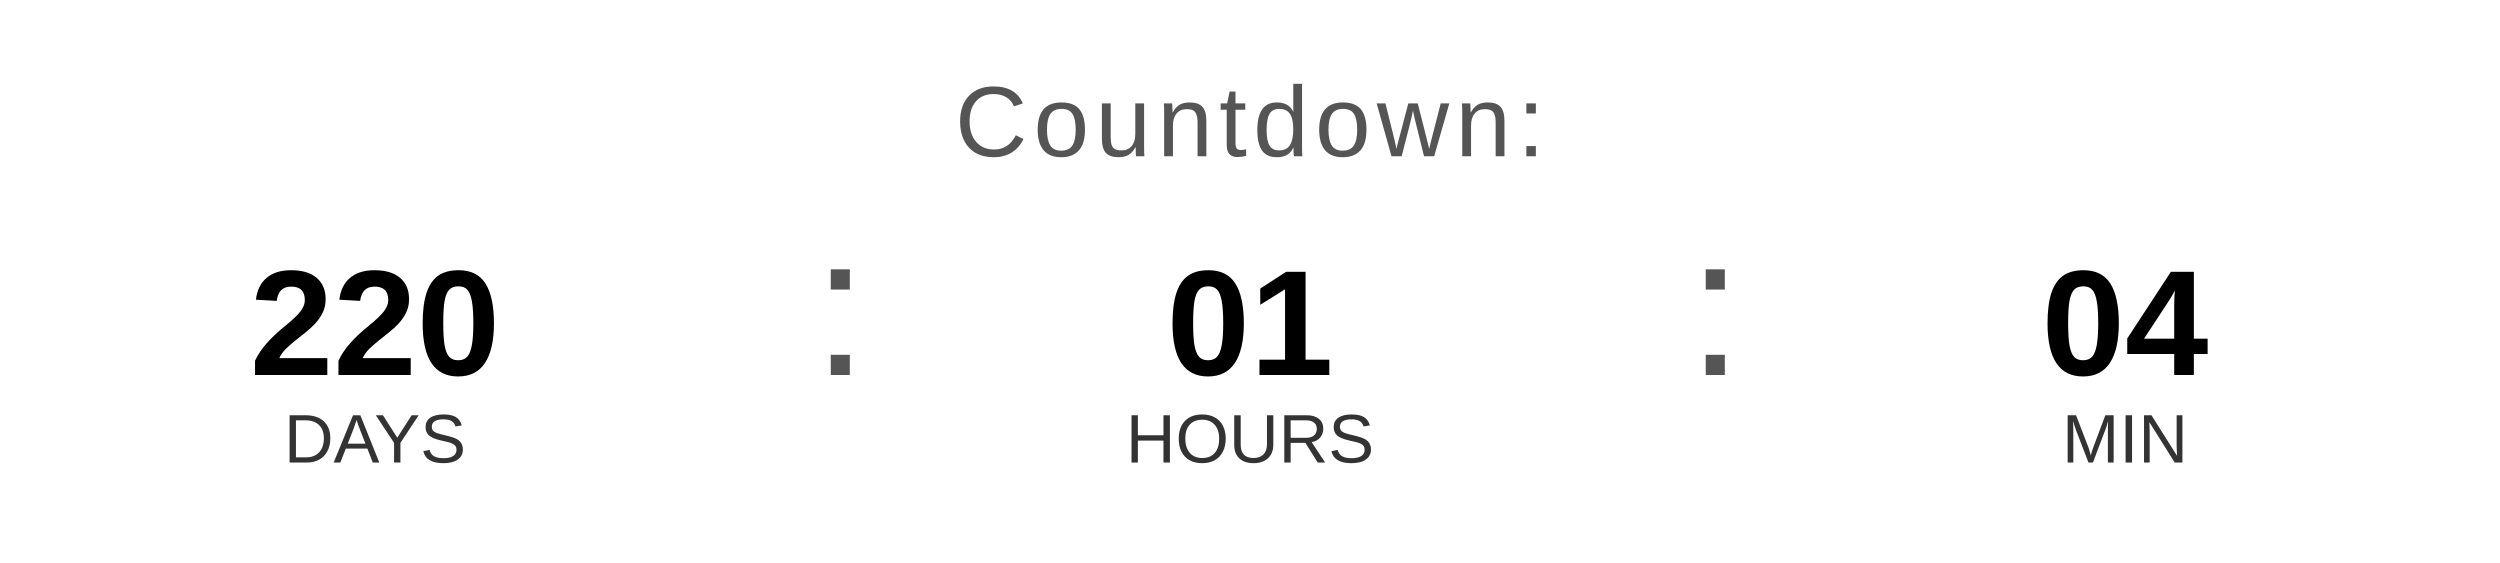
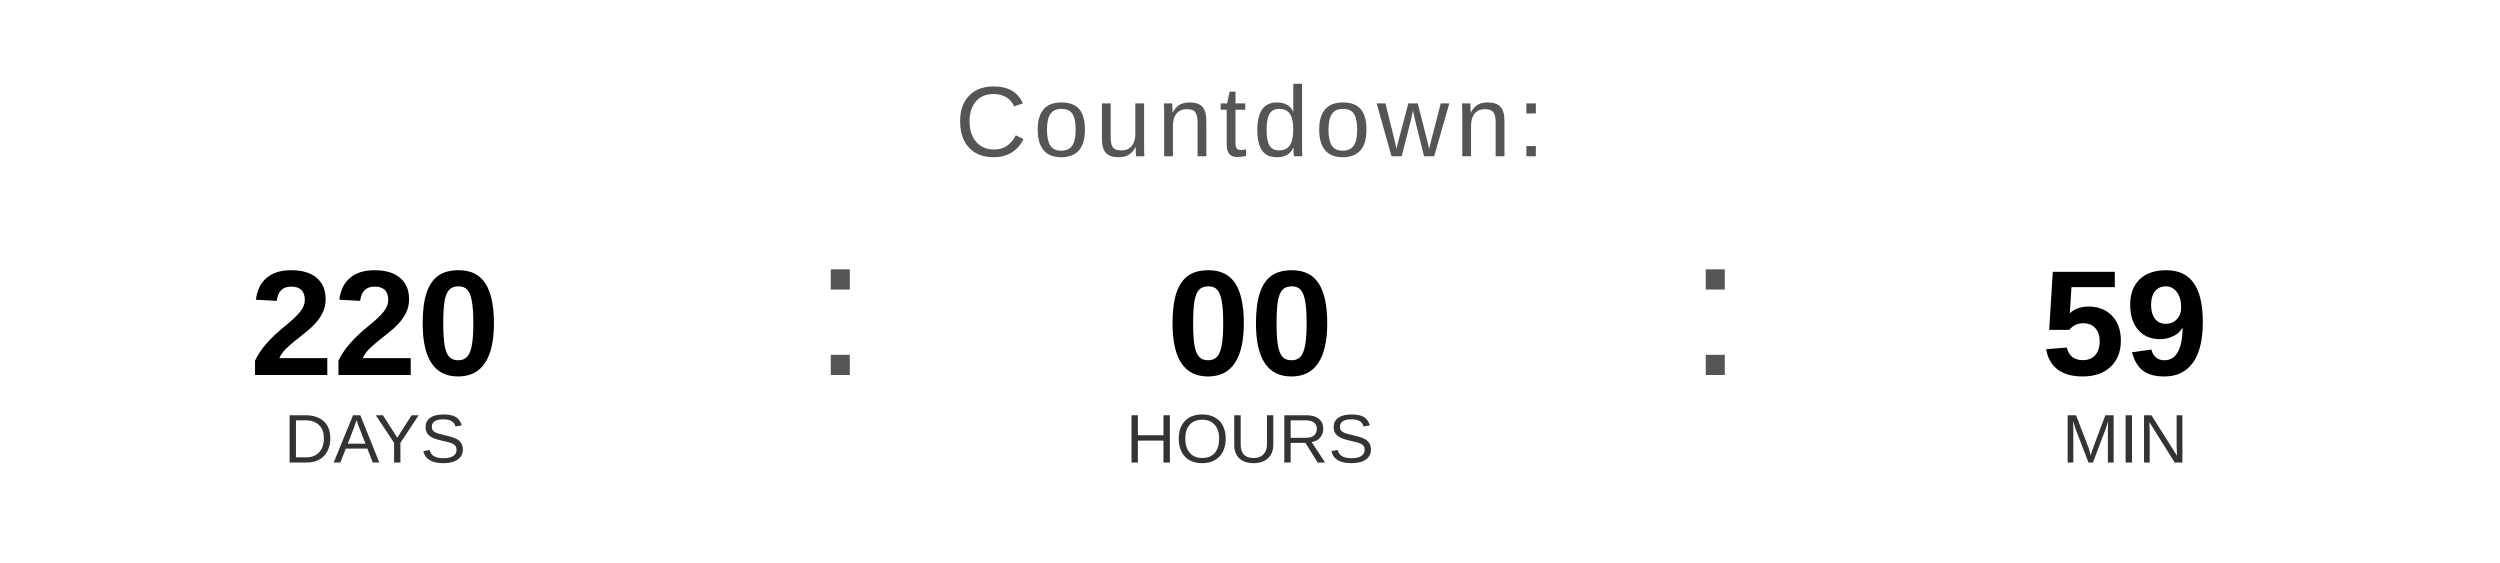
<svg xmlns="http://www.w3.org/2000/svg" width="400" height="90" viewBox="0 0 400 90">
  <text x="200" y="25" font-family="Arial, Helvetica, sans-serif" font-size="16" fill="#555555" text-anchor="middle" letter-spacing="1">
    Countdown:
  </text>
  <text x="60" y="60" font-family="Arial, Helvetica, sans-serif" font-size="24" font-weight="bold" fill="#000000" text-anchor="middle">220</text>
  <text x="60" y="74" font-family="Arial, Helvetica, sans-serif" font-size="11" fill="#333333" text-anchor="middle">DAYS</text>
  <text x="130" y="60" font-family="Arial, sans-serif" font-size="32" fill="#555555">:</text>
-   <text x="200" y="60" font-family="Arial, Helvetica, sans-serif" font-size="24" font-weight="bold" fill="#000000" text-anchor="middle">01</text>
+   <text x="200" y="60" font-family="Arial, Helvetica, sans-serif" font-size="24" font-weight="bold" fill="#000000" text-anchor="middle">00</text>
  <text x="200" y="74" font-family="Arial, Helvetica, sans-serif" font-size="11" fill="#333333" text-anchor="middle">HOURS</text>
  <text x="270" y="60" font-family="Arial, sans-serif" font-size="32" fill="#555555">:</text>
-   <text x="340" y="60" font-family="Arial, Helvetica, sans-serif" font-size="24" font-weight="bold" fill="#000000" text-anchor="middle">04</text>
+   <text x="340" y="60" font-family="Arial, Helvetica, sans-serif" font-size="24" font-weight="bold" fill="#000000" text-anchor="middle">59</text>
  <text x="340" y="74" font-family="Arial, Helvetica, sans-serif" font-size="11" fill="#333333" text-anchor="middle">MIN</text>
</svg>
